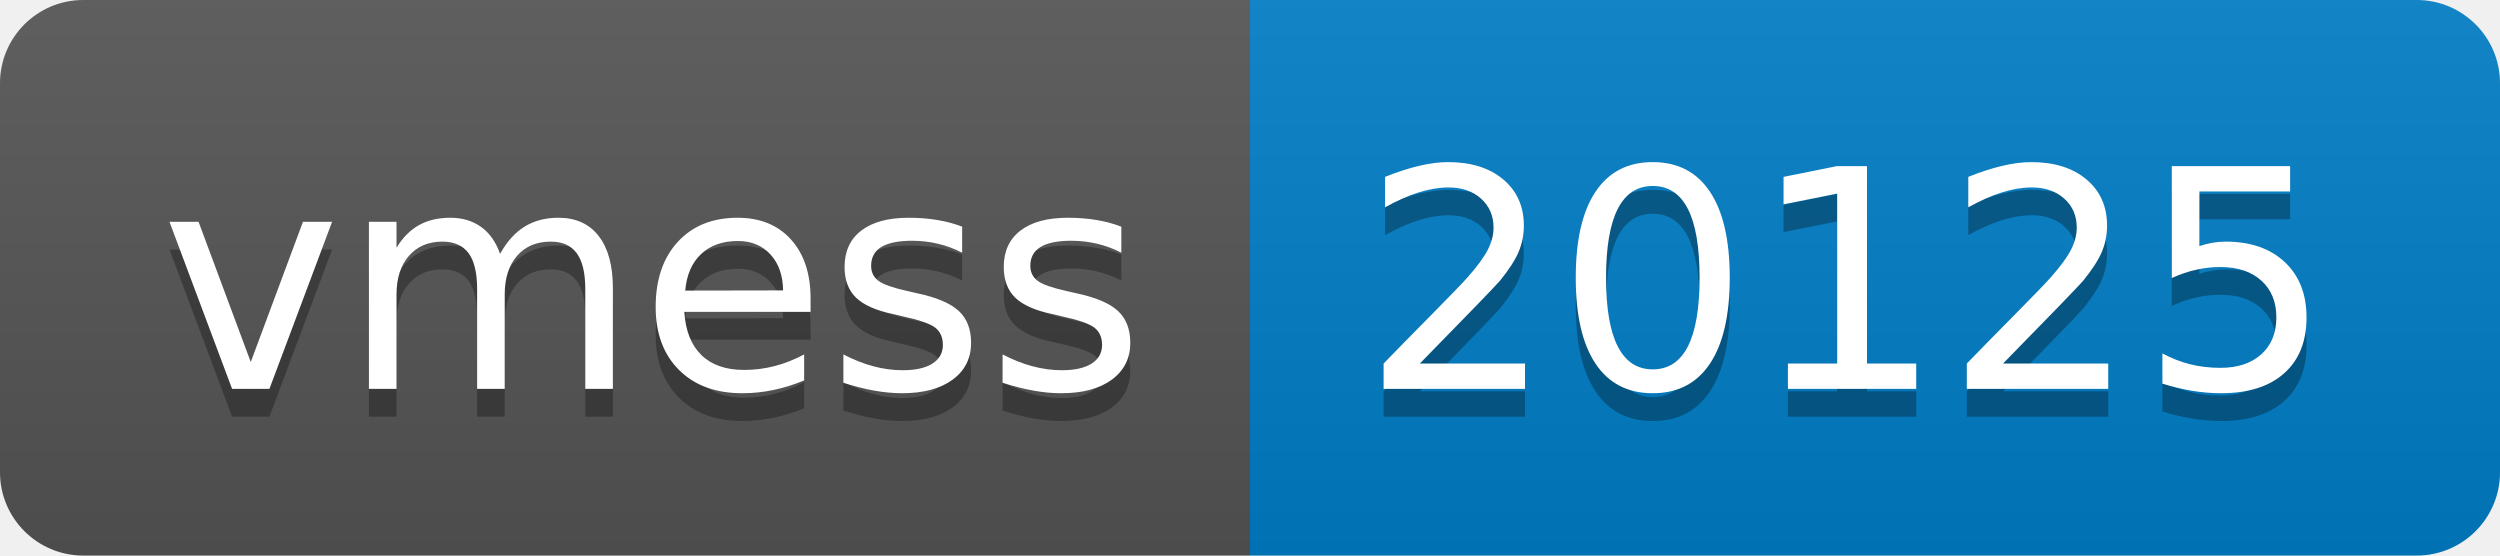
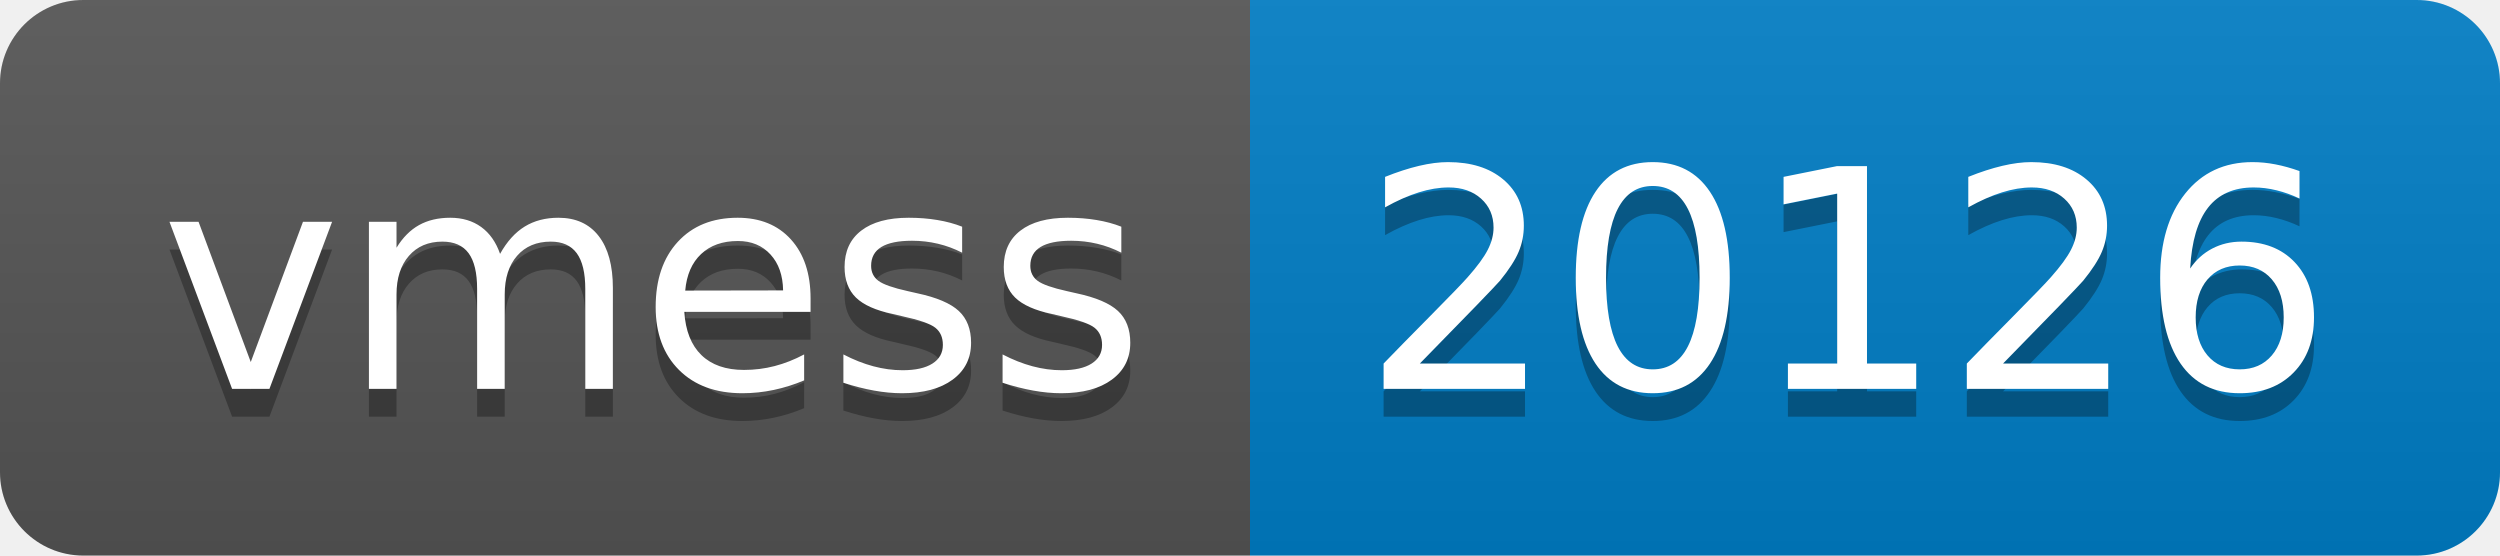
- <svg xmlns="http://www.w3.org/2000/svg" width="90" height="20" role="img" aria-label="vmess: 20125">
+ <svg xmlns="http://www.w3.org/2000/svg" width="90" height="20" role="img" aria-label="vmess: 20126">
  <linearGradient id="s" x2="0" y2="100%">
    <stop offset="0" stop-color="#bbb" stop-opacity=".1" />
    <stop offset="1" stop-opacity=".1" />
  </linearGradient>
  <clipPath id="r">
    <rect width="90" height="20" rx="3" fill="#fff" />
  </clipPath>
  <g clip-path="url(#r)">
    <rect width="45" height="20" fill="#555" />
    <rect x="45" width="45" height="20" fill="#007ec6" />
    <rect width="90" height="20" fill="url(#s)" />
  </g>
  <g fill="#fff" text-anchor="middle" font-family="Verdana,Geneva,DejaVu Sans,sans-serif" text-rendering="geometricPrecision" font-size="110">
    <text aria-hidden="true" x="235" y="150" fill="#010101" fill-opacity=".3" transform="scale(.1)" textLength="350">vmess</text>
    <text x="235" y="140" transform="scale(.1)" fill="#fff" textLength="350">vmess</text>
-     <text aria-hidden="true" x="665" y="150" fill="#010101" fill-opacity=".3" transform="scale(.1)" textLength="350">20125</text>
-     <text x="665" y="140" transform="scale(.1)" fill="#fff" textLength="350">20125</text>
+     <text aria-hidden="true" x="665" y="150" fill="#010101" fill-opacity=".3" transform="scale(.1)" textLength="350">20126</text>
+     <text x="665" y="140" transform="scale(.1)" fill="#fff" textLength="350">20126</text>
  </g>
</svg>
